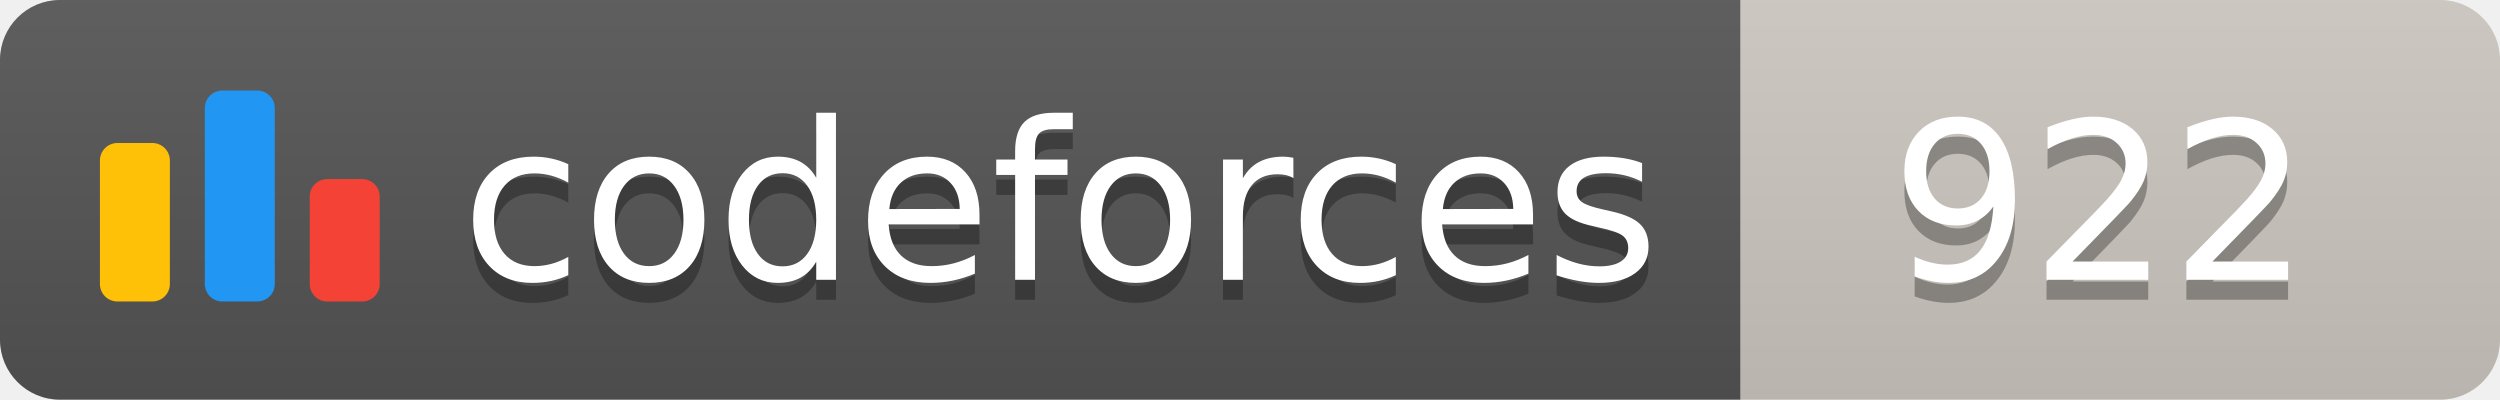
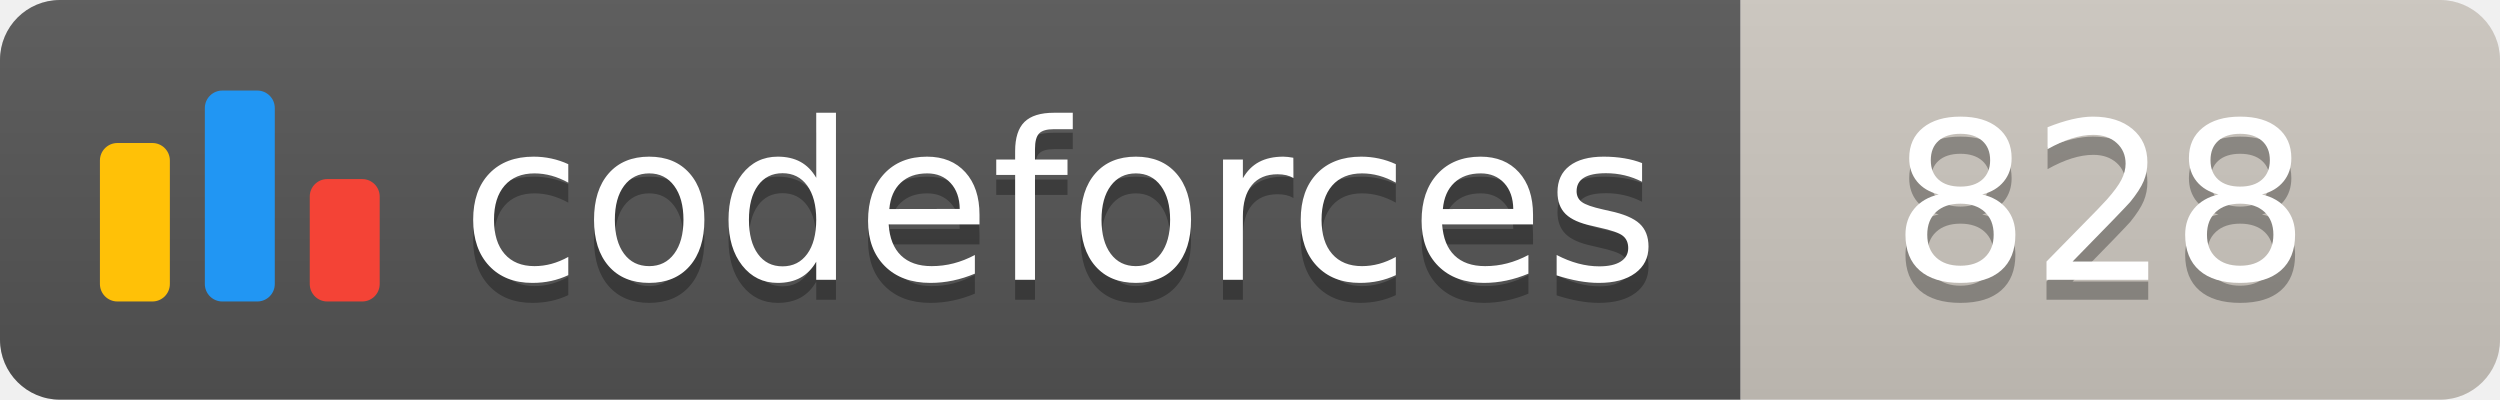
<svg xmlns="http://www.w3.org/2000/svg" width="125.1" height="20">
  <linearGradient id="smooth" x2="0" y2="100%">
    <stop offset="0" stop-color="#bbb" stop-opacity=".1" />
    <stop offset="1" stop-opacity=".1" />
  </linearGradient>
  <clipPath id="round">
    <rect width="125.1" height="20" rx="3" fill="#fff" />
  </clipPath>
  <g clip-path="url(#round)">
    <rect width="87.1" height="20" fill="#555" />
    <rect x="87.1" width="38.0" height="20" fill="#cec8c1" />
    <rect width="125.1" height="20" fill="url(#smooth)" />
  </g>
  <g fill="#fff" text-anchor="middle" font-family="DejaVu Sans,Verdana,Geneva,sans-serif" font-size="110">
    <svg x="5" y="3" class="logo" width="14" height="14" viewBox="0 0 32 25" fill="none">
      <rect y="6" width="8" height="18.125" rx="2" fill="#FFC107" />
      <rect x="24" y="10.125" width="8" height="14" rx="2" fill="#F44336" />
      <rect x="12" width="8" height="24.125" rx="2" fill="#2196F3" />
    </svg>
    <text x="530.5" y="150" fill="#010101" fill-opacity=".3" transform="scale(0.1)" textLength="601.0" lengthAdjust="spacing">codeforces
        </text>
    <text x="530.5" y="140" transform="scale(0.1)" textLength="601.0" lengthAdjust="spacing">codeforces</text>
-     <text x="1051.0" y="150" fill="#010101" fill-opacity=".3" transform="scale(0.1)" textLength="280.0" lengthAdjust="spacing">922
+     <text x="1051.0" y="150" fill="#010101" fill-opacity=".3" transform="scale(0.1)" textLength="280.0" lengthAdjust="spacing">828
        </text>
-     <text x="1051.0" y="140" transform="scale(0.1)" textLength="280.0" lengthAdjust="spacing">922</text>
+     <text x="1051.0" y="140" transform="scale(0.1)" textLength="280.0" lengthAdjust="spacing">828</text>
  </g>
</svg>
